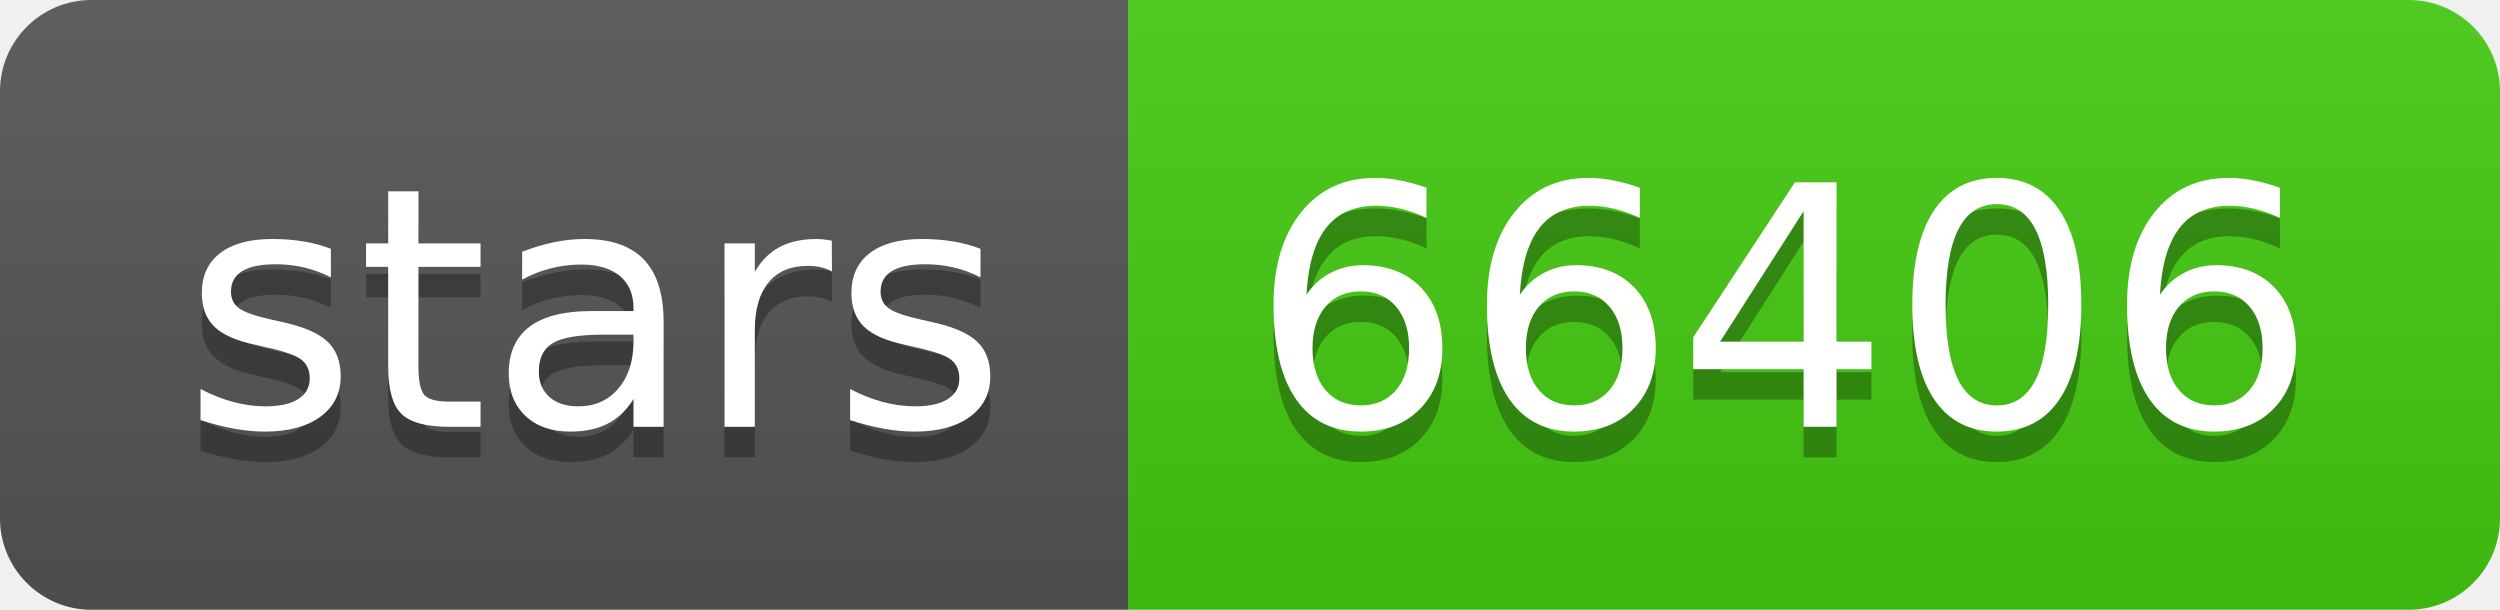
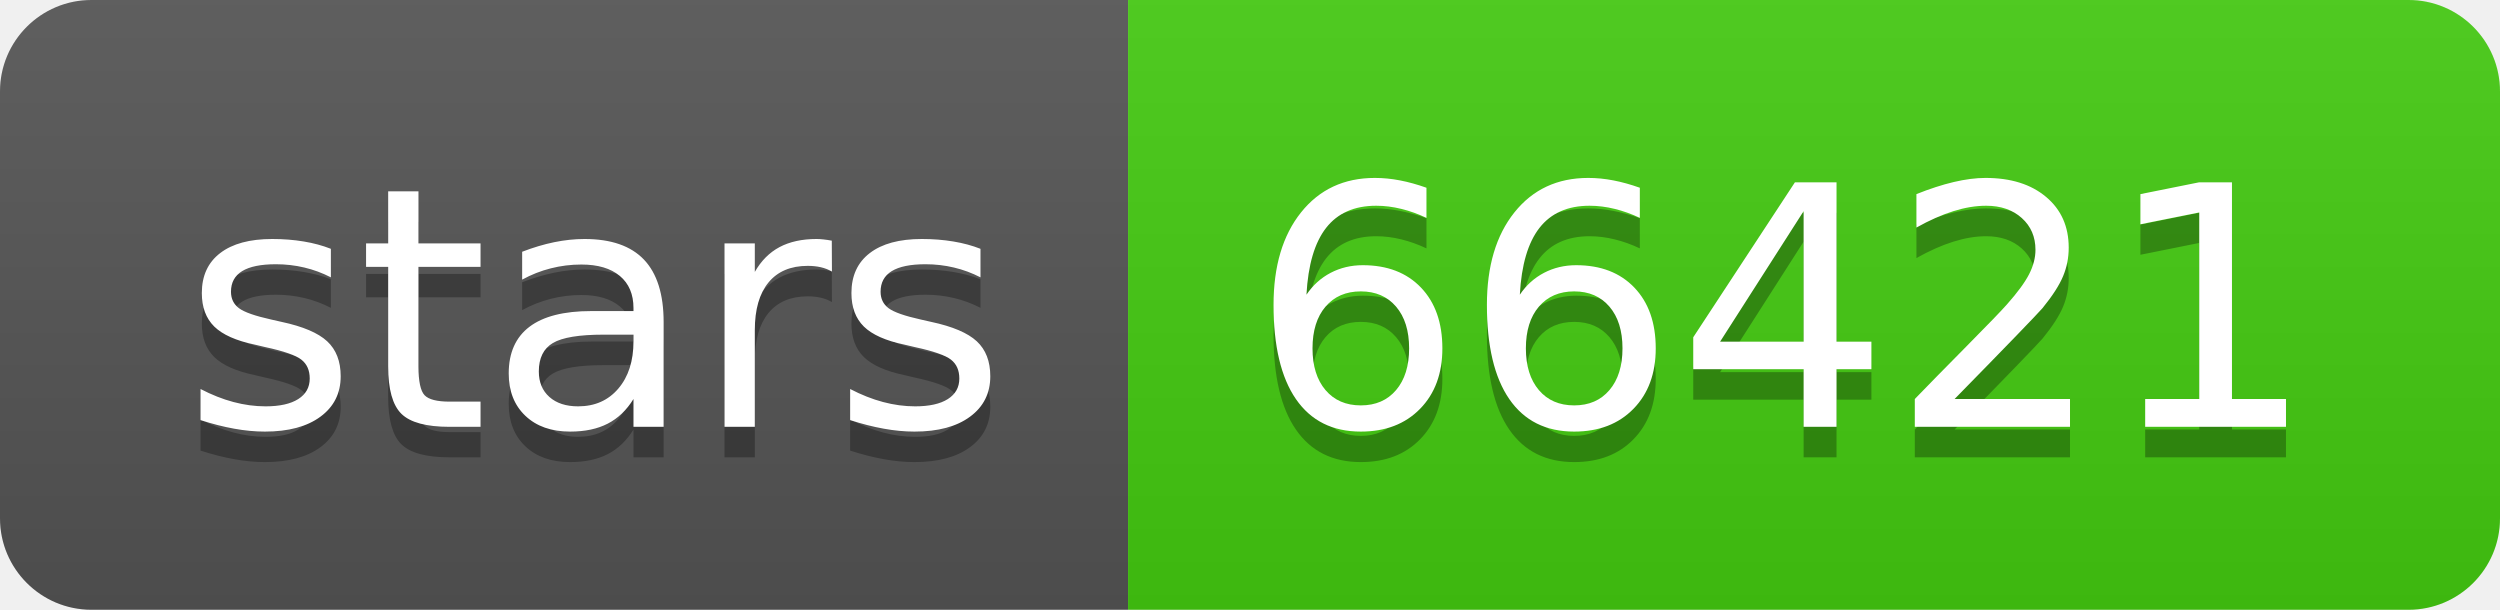
- <svg xmlns="http://www.w3.org/2000/svg" width="82" height="20" role="img" aria-label="stars: 66406">
+ <svg xmlns="http://www.w3.org/2000/svg" width="82" height="20" role="img" aria-label="stars: 66421">
  <linearGradient id="s" x2="0" y2="100%">
    <stop offset="0" stop-color="#bbb" stop-opacity=".1" />
    <stop offset="1" stop-opacity=".1" />
  </linearGradient>
  <clipPath id="r">
    <rect width="82" height="20" rx="3" fill="#fff" />
  </clipPath>
  <g clip-path="url(#r)">
    <rect width="37" height="20" fill="#555" />
    <rect x="37" width="45" height="20" fill="#4c1" />
    <rect width="82" height="20" fill="url(#s)" />
  </g>
  <g fill="#fff" text-anchor="middle" font-family="Verdana,Geneva,DejaVu Sans,sans-serif" text-rendering="geometricPrecision" font-size="110">
    <text aria-hidden="true" x="195" y="150" fill="#010101" fill-opacity=".3" transform="scale(.1)" textLength="270">stars</text>
    <text x="195" y="140" transform="scale(.1)" fill="#fff" textLength="270">stars</text>
-     <text aria-hidden="true" x="585" y="150" fill="#010101" fill-opacity=".3" transform="scale(.1)" textLength="350">66406</text>
-     <text x="585" y="140" transform="scale(.1)" fill="#fff" textLength="350">66406</text>
+     <text aria-hidden="true" x="585" y="150" fill="#010101" fill-opacity=".3" transform="scale(.1)" textLength="350">66421</text>
+     <text x="585" y="140" transform="scale(.1)" fill="#fff" textLength="350">66421</text>
  </g>
</svg>
